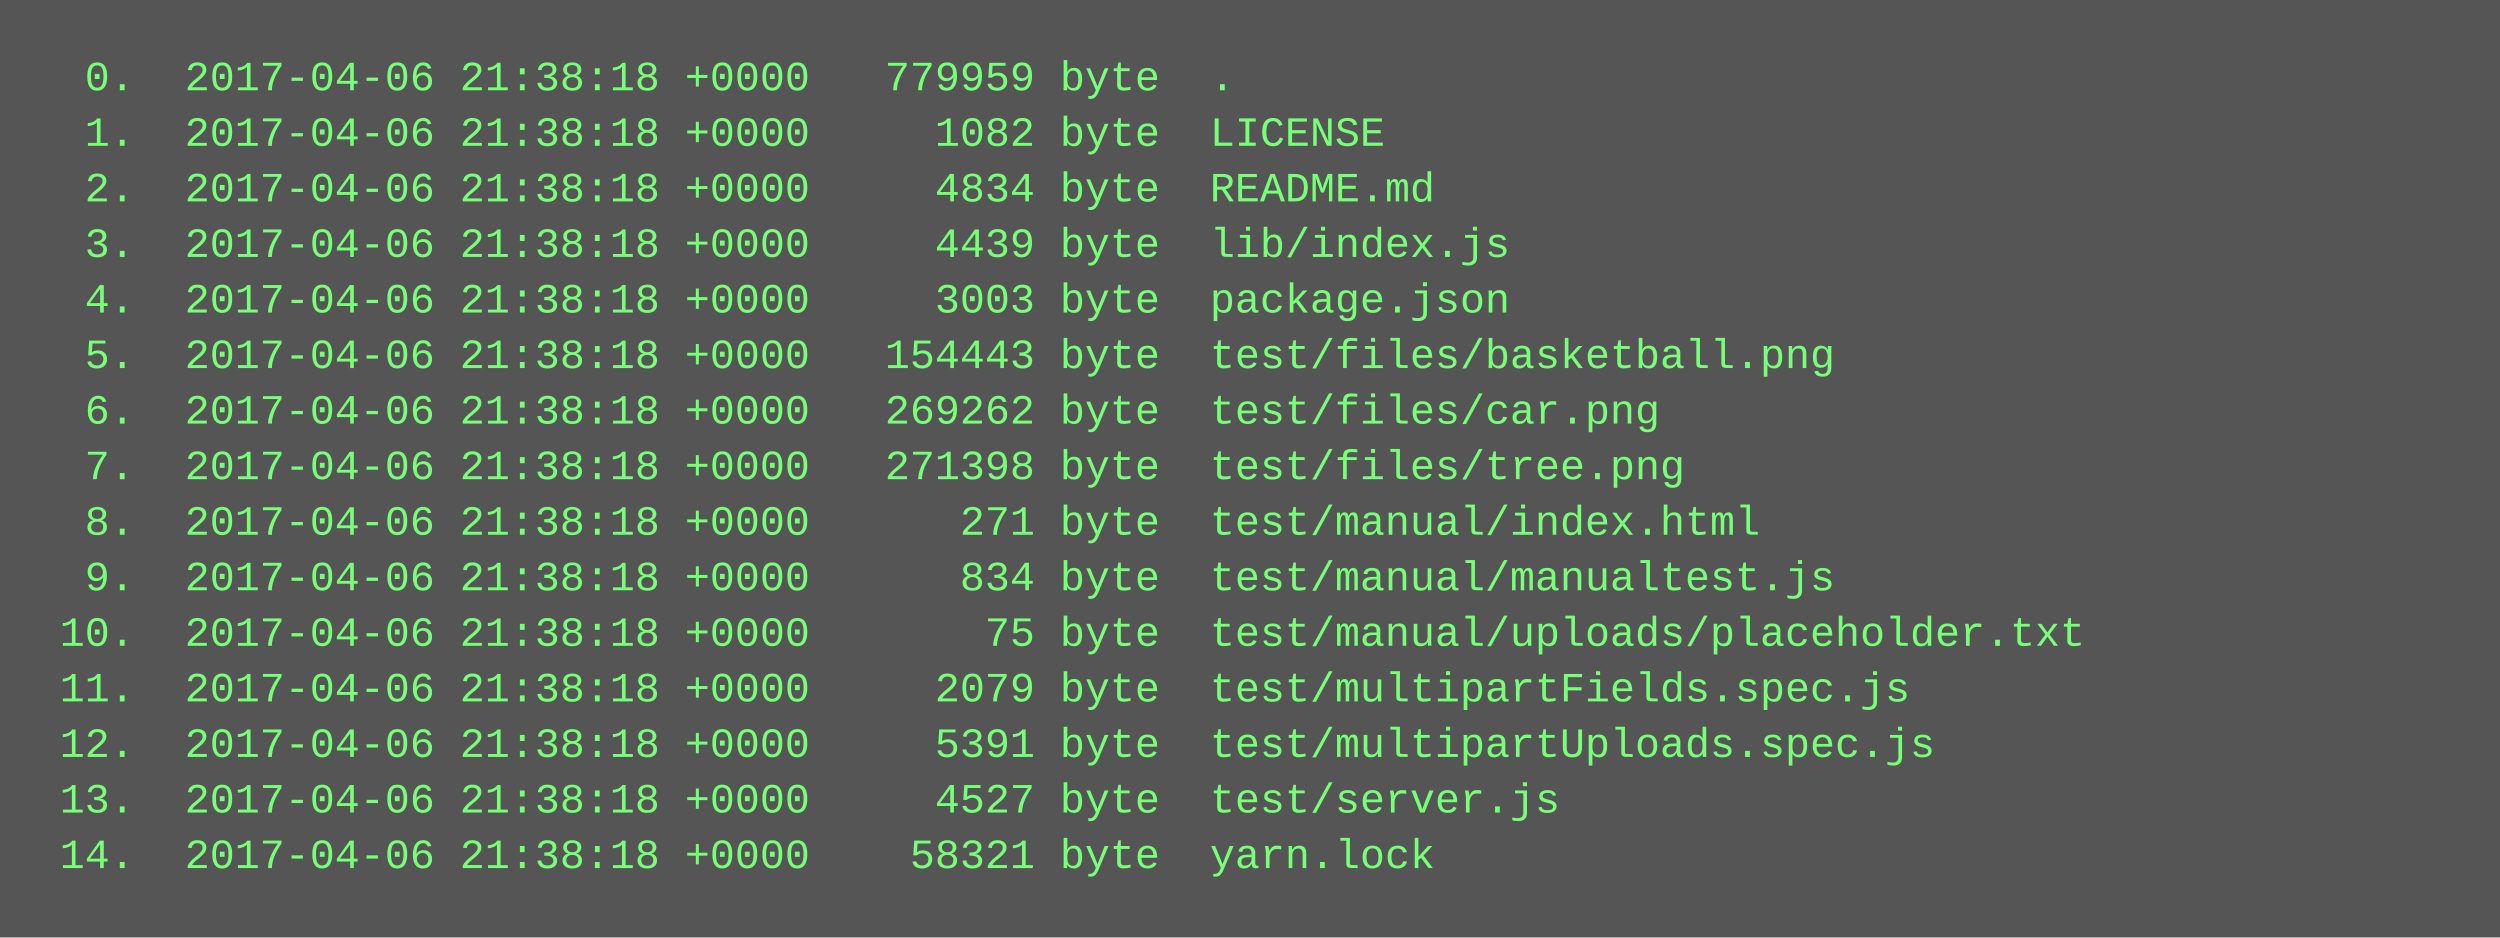
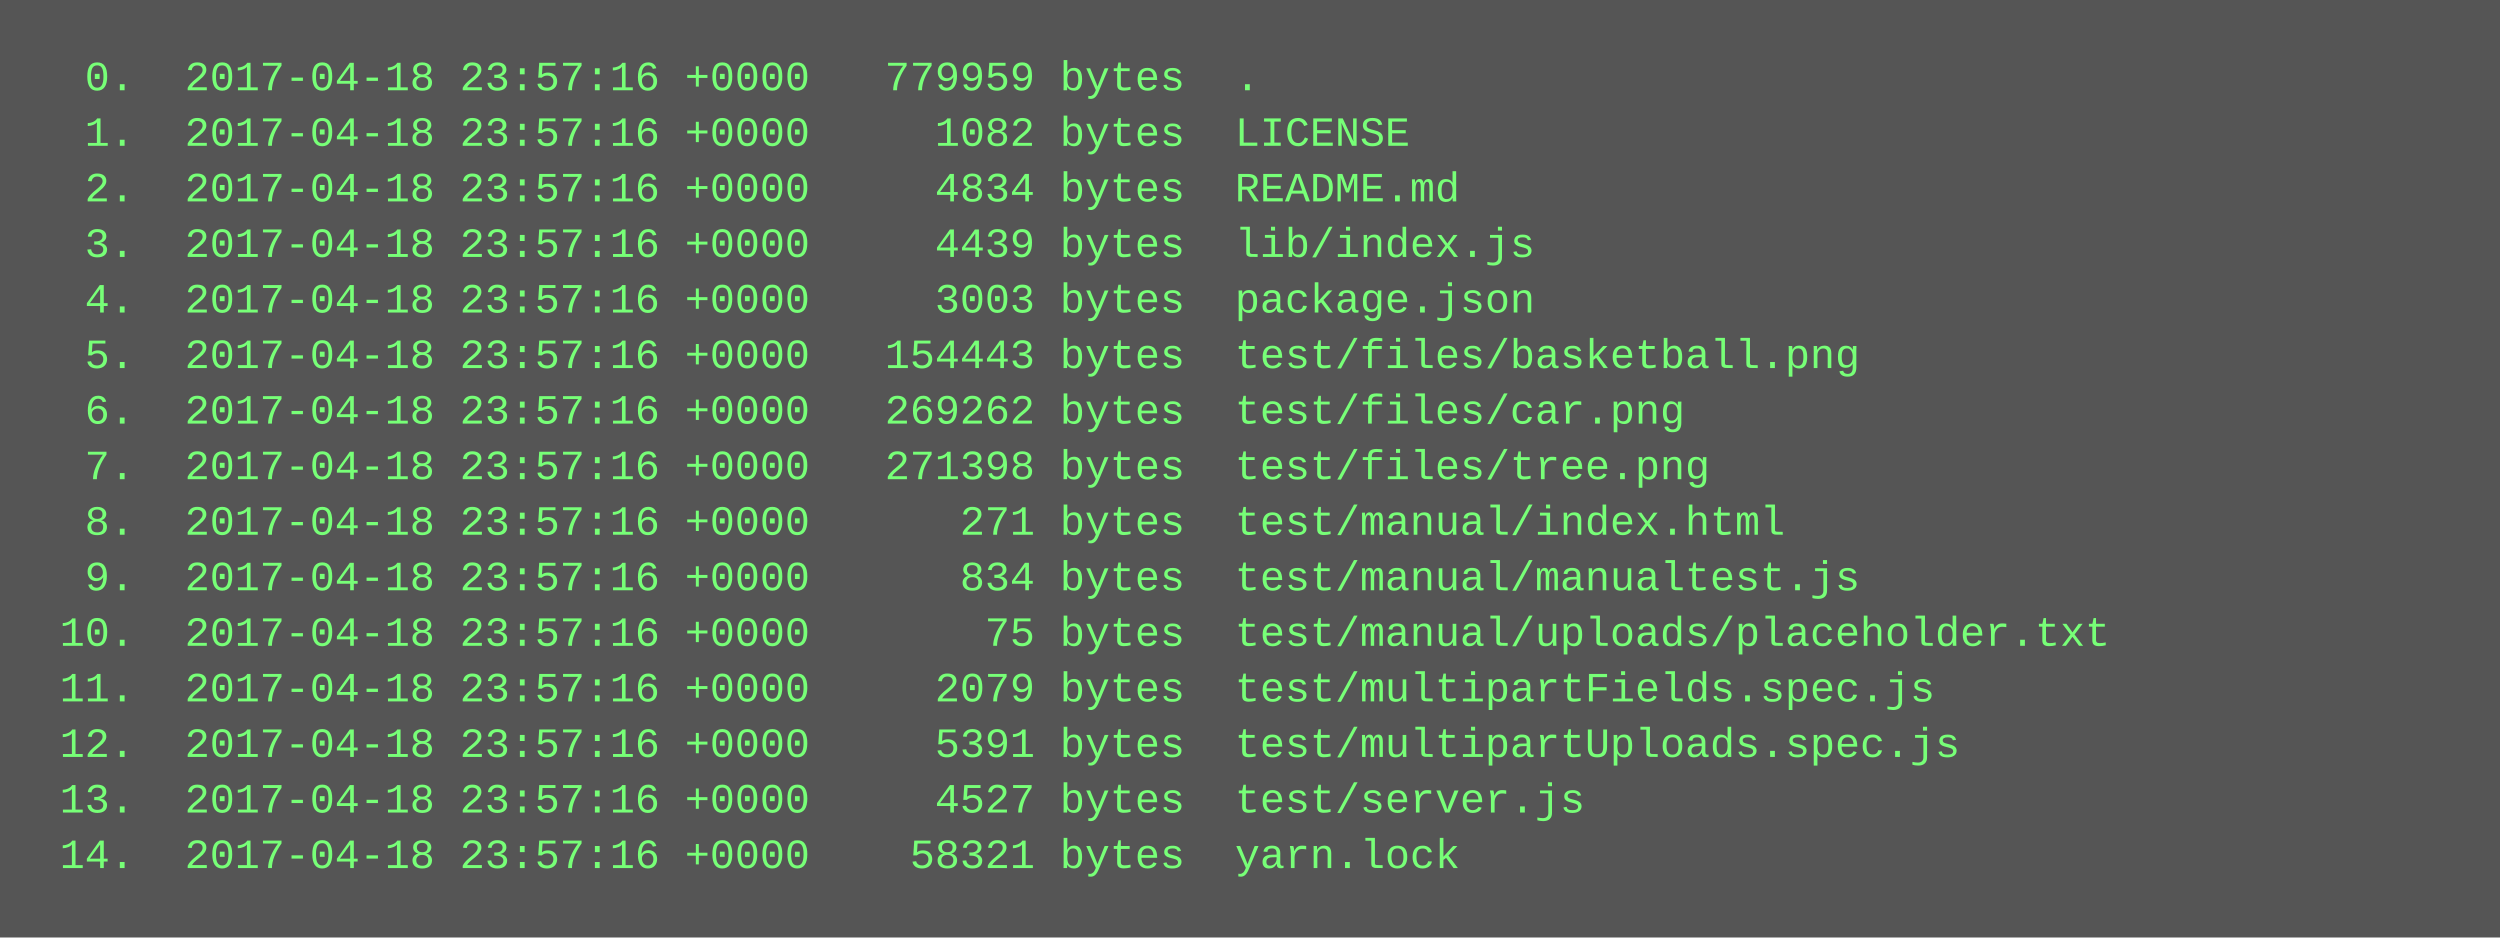
<svg xmlns="http://www.w3.org/2000/svg" height="270" width="720">
  <rect height="270" fill="#555" width="720" />
  <text fill="#7f7" font-family="Courier New" font-size="12" xml:space="preserve">
-     <tspan x="10" y="26">  0.  2017-04-06 21:38:18 +0000   779959 byte  .</tspan>
-     <tspan x="10" y="42">  1.  2017-04-06 21:38:18 +0000     1082 byte  LICENSE</tspan>
-     <tspan x="10" y="58">  2.  2017-04-06 21:38:18 +0000     4834 byte  README.md</tspan>
-     <tspan x="10" y="74">  3.  2017-04-06 21:38:18 +0000     4439 byte  lib/index.js</tspan>
-     <tspan x="10" y="90">  4.  2017-04-06 21:38:18 +0000     3003 byte  package.json</tspan>
-     <tspan x="10" y="106">  5.  2017-04-06 21:38:18 +0000   154443 byte  test/files/basketball.png</tspan>
-     <tspan x="10" y="122">  6.  2017-04-06 21:38:18 +0000   269262 byte  test/files/car.png</tspan>
-     <tspan x="10" y="138">  7.  2017-04-06 21:38:18 +0000   271398 byte  test/files/tree.png</tspan>
-     <tspan x="10" y="154">  8.  2017-04-06 21:38:18 +0000      271 byte  test/manual/index.html</tspan>
-     <tspan x="10" y="170">  9.  2017-04-06 21:38:18 +0000      834 byte  test/manual/manualtest.js</tspan>
-     <tspan x="10" y="186"> 10.  2017-04-06 21:38:18 +0000       75 byte  test/manual/uploads/placeholder.txt</tspan>
-     <tspan x="10" y="202"> 11.  2017-04-06 21:38:18 +0000     2079 byte  test/multipartFields.spec.js</tspan>
-     <tspan x="10" y="218"> 12.  2017-04-06 21:38:18 +0000     5391 byte  test/multipartUploads.spec.js</tspan>
-     <tspan x="10" y="234"> 13.  2017-04-06 21:38:18 +0000     4527 byte  test/server.js</tspan>
-     <tspan x="10" y="250"> 14.  2017-04-06 21:38:18 +0000    58321 byte  yarn.lock</tspan>
+     <tspan x="10" y="26">  0.  2017-04-18 23:57:16 +0000   779959 bytes  .</tspan>
+     <tspan x="10" y="42">  1.  2017-04-18 23:57:16 +0000     1082 bytes  LICENSE</tspan>
+     <tspan x="10" y="58">  2.  2017-04-18 23:57:16 +0000     4834 bytes  README.md</tspan>
+     <tspan x="10" y="74">  3.  2017-04-18 23:57:16 +0000     4439 bytes  lib/index.js</tspan>
+     <tspan x="10" y="90">  4.  2017-04-18 23:57:16 +0000     3003 bytes  package.json</tspan>
+     <tspan x="10" y="106">  5.  2017-04-18 23:57:16 +0000   154443 bytes  test/files/basketball.png</tspan>
+     <tspan x="10" y="122">  6.  2017-04-18 23:57:16 +0000   269262 bytes  test/files/car.png</tspan>
+     <tspan x="10" y="138">  7.  2017-04-18 23:57:16 +0000   271398 bytes  test/files/tree.png</tspan>
+     <tspan x="10" y="154">  8.  2017-04-18 23:57:16 +0000      271 bytes  test/manual/index.html</tspan>
+     <tspan x="10" y="170">  9.  2017-04-18 23:57:16 +0000      834 bytes  test/manual/manualtest.js</tspan>
+     <tspan x="10" y="186"> 10.  2017-04-18 23:57:16 +0000       75 bytes  test/manual/uploads/placeholder.txt</tspan>
+     <tspan x="10" y="202"> 11.  2017-04-18 23:57:16 +0000     2079 bytes  test/multipartFields.spec.js</tspan>
+     <tspan x="10" y="218"> 12.  2017-04-18 23:57:16 +0000     5391 bytes  test/multipartUploads.spec.js</tspan>
+     <tspan x="10" y="234"> 13.  2017-04-18 23:57:16 +0000     4527 bytes  test/server.js</tspan>
+     <tspan x="10" y="250"> 14.  2017-04-18 23:57:16 +0000    58321 bytes  yarn.lock</tspan>
  </text>
</svg>
